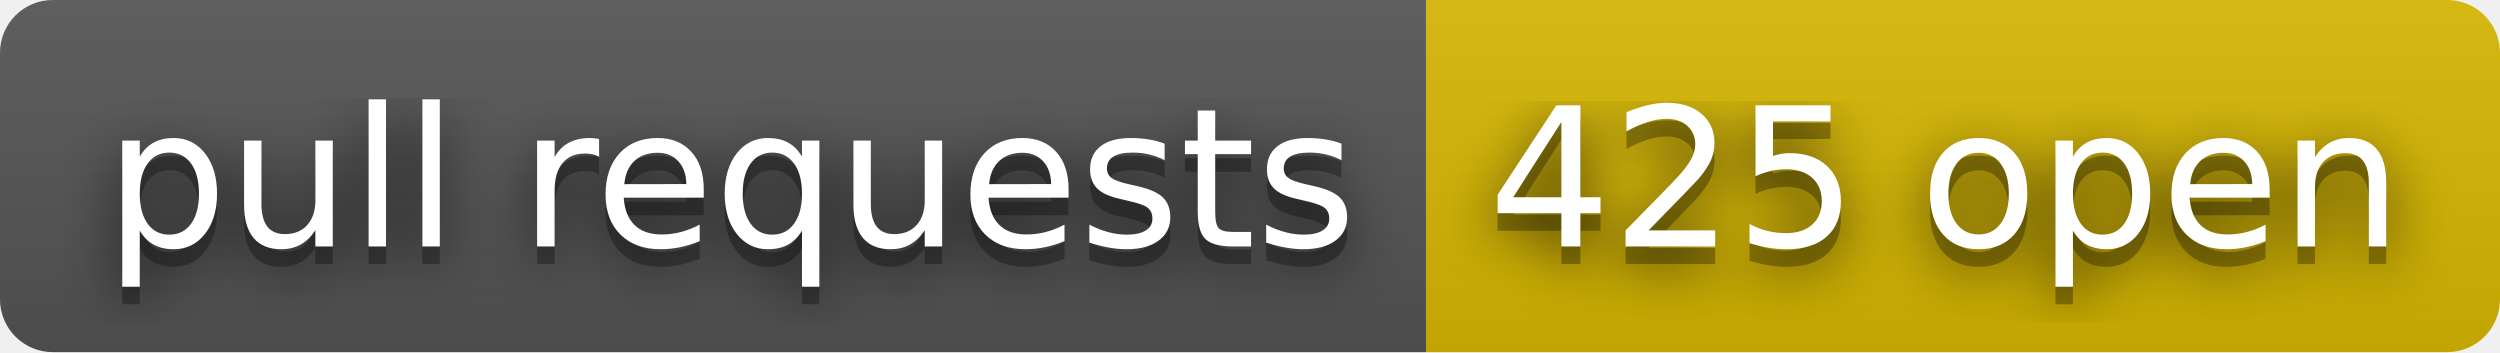
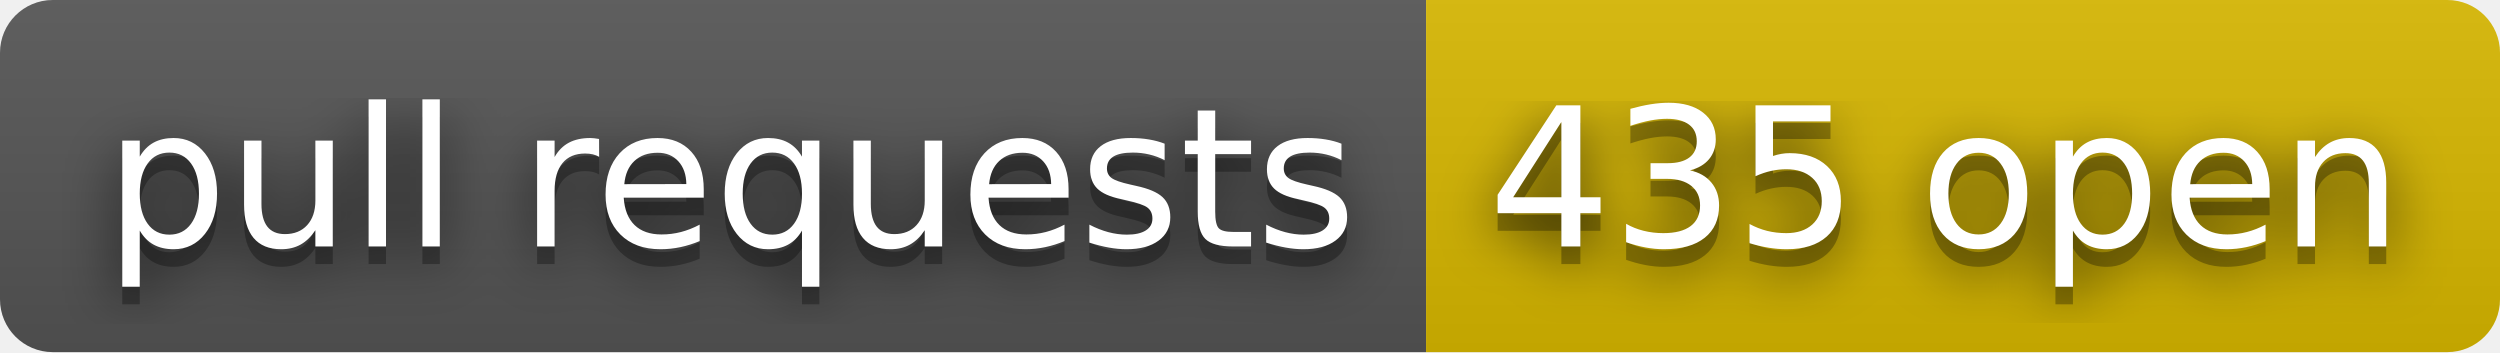
- <svg xmlns="http://www.w3.org/2000/svg" width="142" height="20" role="img" aria-label="pull requests: 425 open">
+ <svg xmlns="http://www.w3.org/2000/svg" width="142" height="20" role="img" aria-label="pull requests: 435 open">
  <filter id="blur">
    <feGaussianBlur stdDeviation="16" />
  </filter>
  <linearGradient id="s" x2="0" y2="100%">
    <stop offset="0" stop-color="#bbb" stop-opacity=".1" />
    <stop offset="1" stop-opacity=".1" />
  </linearGradient>
  <clipPath id="r">
    <rect width="142" height="20" rx="3" />
  </clipPath>
  <g clip-path="url(#r)">
    <rect width="81" height="20" fill="#555" />
    <rect x="81" width="61" height="20" fill="#d8b800" />
    <rect width="142" height="20" fill="url(#s)" />
  </g>
  <g fill="#fff" text-anchor="middle" font-family="Verdana,Geneva,DejaVu Sans,sans-serif" text-rendering="geometricPrecision" font-size="110">
    <g transform="scale(.1)">
      <g aria-hidden="true" fill="#010101">
        <text x="415" y="150" fill-opacity=".8" filter="url(#blur)" textLength="710">pull requests</text>
        <text x="415" y="150" fill-opacity=".3" textLength="710">pull requests</text>
      </g>
      <text x="415" y="140" textLength="710">pull requests</text>
    </g>
    <g transform="scale(.1)">
      <g aria-hidden="true" fill="#010101">
-         <text x="1105" y="150" fill-opacity=".8" filter="url(#blur)" textLength="510">425 open</text>
-         <text x="1105" y="150" fill-opacity=".3" textLength="510">425 open</text>
+         <text x="1105" y="150" fill-opacity=".8" filter="url(#blur)" textLength="510">435 open</text>
+         <text x="1105" y="150" fill-opacity=".3" textLength="510">435 open</text>
      </g>
-       <text x="1105" y="140" textLength="510">425 open</text>
+       <text x="1105" y="140" textLength="510">435 open</text>
    </g>
  </g>
</svg>
